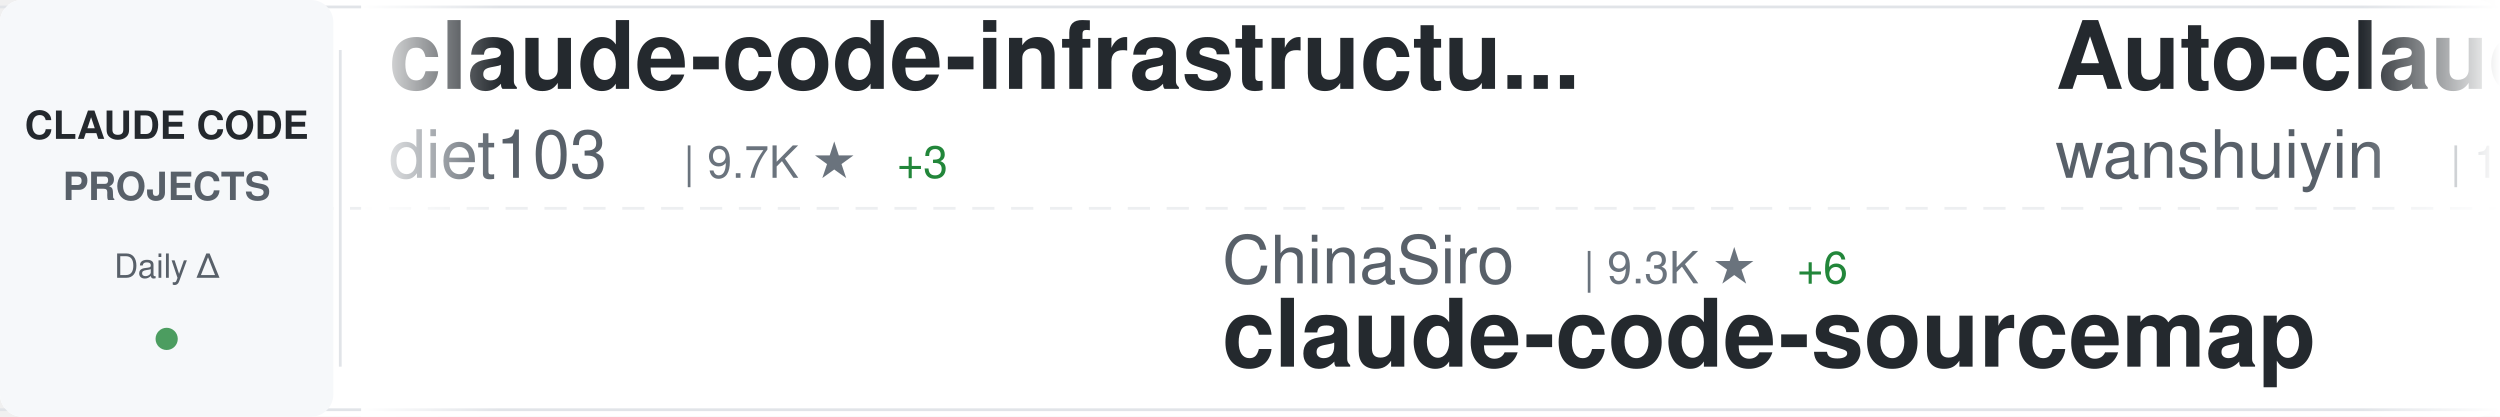
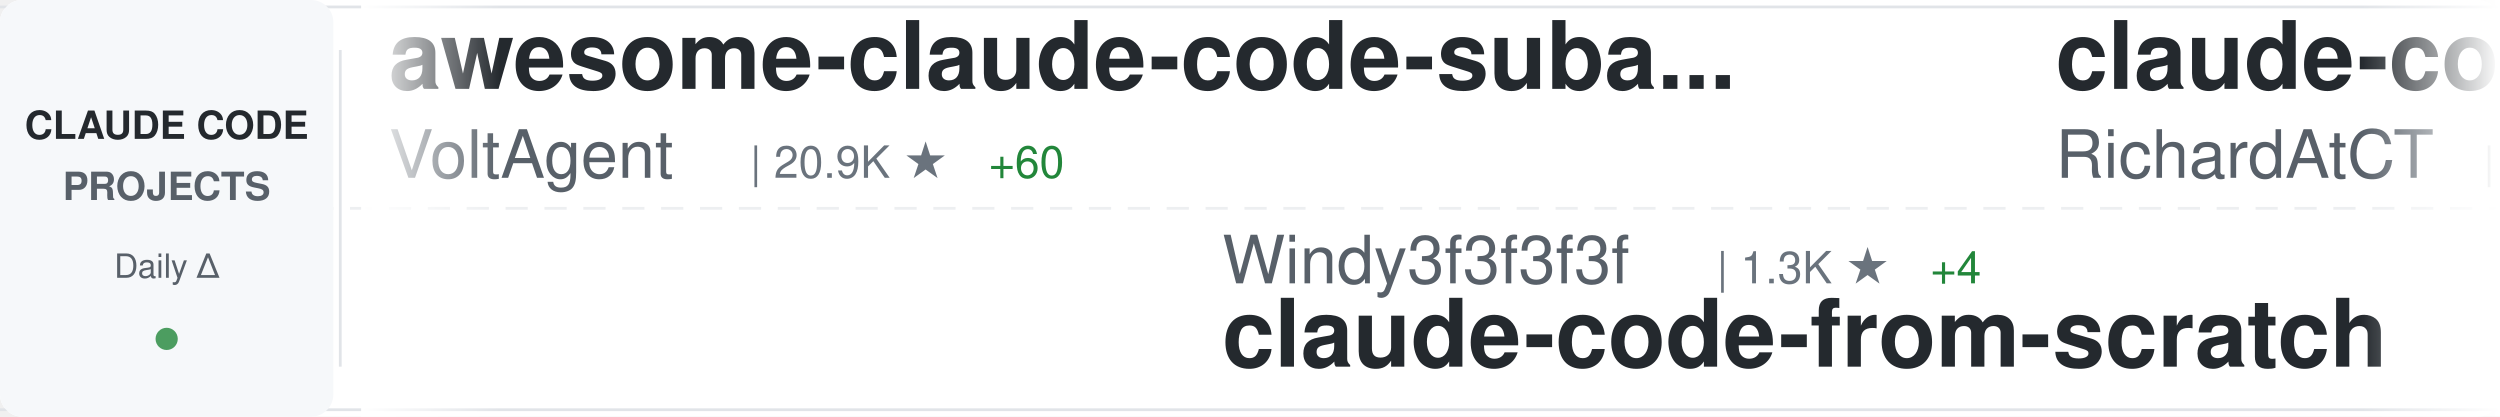
<svg xmlns="http://www.w3.org/2000/svg" width="900" height="150">
  <defs>
    <linearGradient id="awesomeLeftFade" x1="0%" y1="0%" x2="100%" y2="0%">
      <stop offset="0%" style="stop-color:#ffffff;stop-opacity:1" />
      <stop offset="100%" style="stop-color:#ffffff;stop-opacity:0" />
    </linearGradient>
    <linearGradient id="awesomeRightFade" x1="0%" y1="0%" x2="100%" y2="0%">
      <stop offset="0%" style="stop-color:#ffffff;stop-opacity:0" />
      <stop offset="100%" style="stop-color:#ffffff;stop-opacity:1" />
    </linearGradient>
  </defs>
  <rect width="900" height="150" fill="#ffffff" rx="8" />
  <rect x="0" y="2" width="900" height="1" fill="#e1e4e8" />
  <rect x="0" y="147" width="900" height="1" fill="#e1e4e8" />
  <line x1="0" y1="75" x2="900" y2="75" stroke="#e1e4e8" stroke-width="1" stroke-dasharray="8 6" opacity="0.6" />
  <rect x="0" y="0" width="120" height="150" fill="#f6f8fa" rx="8" />
  <text x="60" y="50" font-family="-apple-system, BlinkMacSystemFont, 'Segoe UI', Helvetica, Arial, sans-serif" font-size="14" font-weight="600" fill="#24292e" text-anchor="middle">CLAUDE CODE</text>
  <text x="60" y="72" font-family="-apple-system, BlinkMacSystemFont, 'Segoe UI', Helvetica, Arial, sans-serif" font-size="14" font-weight="600" fill="#586069" text-anchor="middle">PROJECTS</text>
  <text x="60" y="100" font-family="-apple-system, BlinkMacSystemFont, 'Segoe UI', Helvetica, Arial, sans-serif" font-size="12" font-weight="500" fill="#586069" text-anchor="middle">Daily Δ</text>
  <circle cx="60" cy="122" r="4" fill="#22863a" opacity="0.8" />
  <rect x="122" y="18" width="1" height="114" fill="#e1e4e8" />
  <clipPath id="awesomeTickerClip">
    <rect x="130" y="0" width="770" height="150" />
  </clipPath>
  <g clip-path="url(#awesomeTickerClip)">
    <g id="awesomeTickerItems">
      <animateTransform attributeName="transform" attributeType="XML" type="translate" from="0 0" to="-3000 0" dur="54s" repeatCount="indefinite" />
      <g transform="translate(0, 0)">
-         <text x="140" y="32" font-family="-apple-system, BlinkMacSystemFont, 'Segoe UI', Helvetica, Arial, sans-serif" font-size="34" font-weight="600" fill="#24292e">claude-code-infrastructu...</text>
-         <text x="140" y="64" font-family="-apple-system, BlinkMacSystemFont, 'Segoe UI', Helvetica, Arial, sans-serif" font-size="24" font-weight="400" fill="#586069">diet103</text>
-         <text x="246" y="64" font-family="-apple-system, BlinkMacSystemFont, 'Segoe UI', Helvetica, Arial, sans-serif" font-size="16" font-weight="500" fill="#6a737d">| 9.7K ★</text>
-         <text x="323" y="64" font-family="-apple-system, BlinkMacSystemFont, 'Segoe UI', Helvetica, Arial, sans-serif" font-size="16" font-weight="500" fill="#22863a"> +3</text>
+         <text x="140" y="32" font-family="-apple-system, BlinkMacSystemFont, 'Segoe UI', Helvetica, Arial, sans-serif" font-size="34" font-weight="600" fill="#24292e">awesome-claude-code-suba...</text>
+         <text x="140" y="64" font-family="-apple-system, BlinkMacSystemFont, 'Segoe UI', Helvetica, Arial, sans-serif" font-size="24" font-weight="400" fill="#586069">VoltAgent</text>
+         <text x="270" y="64" font-family="-apple-system, BlinkMacSystemFont, 'Segoe UI', Helvetica, Arial, sans-serif" font-size="16" font-weight="500" fill="#6a737d">| 20.9K ★</text>
+         <text x="356" y="64" font-family="-apple-system, BlinkMacSystemFont, 'Segoe UI', Helvetica, Arial, sans-serif" font-size="16" font-weight="500" fill="#22863a"> +60</text>
      </g>
      <g transform="translate(300, 0)">
-         <text x="140" y="102" font-family="-apple-system, BlinkMacSystemFont, 'Segoe UI', Helvetica, Arial, sans-serif" font-size="24" font-weight="400" fill="#586069">ChinaSiro</text>
-         <text x="270" y="102" font-family="-apple-system, BlinkMacSystemFont, 'Segoe UI', Helvetica, Arial, sans-serif" font-size="16" font-weight="500" fill="#6a737d">| 9.3K ★</text>
-         <text x="347" y="102" font-family="-apple-system, BlinkMacSystemFont, 'Segoe UI', Helvetica, Arial, sans-serif" font-size="16" font-weight="500" fill="#22863a"> +6</text>
-         <text x="140" y="132" font-family="-apple-system, BlinkMacSystemFont, 'Segoe UI', Helvetica, Arial, sans-serif" font-size="34" font-weight="600" fill="#24292e">claude-code-sourcemap</text>
+         <text x="140" y="102" font-family="-apple-system, BlinkMacSystemFont, 'Segoe UI', Helvetica, Arial, sans-serif" font-size="24" font-weight="400" fill="#586069">Windy3f3f3f3f</text>
+         <text x="318" y="102" font-family="-apple-system, BlinkMacSystemFont, 'Segoe UI', Helvetica, Arial, sans-serif" font-size="16" font-weight="500" fill="#6a737d">| 1.3K ★</text>
+         <text x="395" y="102" font-family="-apple-system, BlinkMacSystemFont, 'Segoe UI', Helvetica, Arial, sans-serif" font-size="16" font-weight="500" fill="#22863a"> +4</text>
+         <text x="140" y="132" font-family="-apple-system, BlinkMacSystemFont, 'Segoe UI', Helvetica, Arial, sans-serif" font-size="34" font-weight="600" fill="#24292e">claude-code-from-scratch</text>
      </g>
      <g transform="translate(600, 0)">
-         <text x="140" y="32" font-family="-apple-system, BlinkMacSystemFont, 'Segoe UI', Helvetica, Arial, sans-serif" font-size="34" font-weight="600" fill="#24292e">Auto-claude-code-researc...</text>
-         <text x="140" y="64" font-family="-apple-system, BlinkMacSystemFont, 'Segoe UI', Helvetica, Arial, sans-serif" font-size="24" font-weight="400" fill="#586069">wanshuiyin</text>
-         <text x="282" y="64" font-family="-apple-system, BlinkMacSystemFont, 'Segoe UI', Helvetica, Arial, sans-serif" font-size="16" font-weight="500" fill="#6a737d">| 11.0K ★</text>
-         <text x="368" y="64" font-family="-apple-system, BlinkMacSystemFont, 'Segoe UI', Helvetica, Arial, sans-serif" font-size="16" font-weight="500" fill="#22863a"> +52</text>
+         <text x="140" y="32" font-family="-apple-system, BlinkMacSystemFont, 'Segoe UI', Helvetica, Arial, sans-serif" font-size="34" font-weight="600" fill="#24292e">claude-code-telegram</text>
+         <text x="140" y="64" font-family="-apple-system, BlinkMacSystemFont, 'Segoe UI', Helvetica, Arial, sans-serif" font-size="24" font-weight="400" fill="#586069">RichardAtCT</text>
+         <text x="294" y="64" font-family="-apple-system, BlinkMacSystemFont, 'Segoe UI', Helvetica, Arial, sans-serif" font-size="16" font-weight="500" fill="#6a737d">| 2.6K ★</text>
+         <text x="371" y="64" font-family="-apple-system, BlinkMacSystemFont, 'Segoe UI', Helvetica, Arial, sans-serif" font-size="16" font-weight="500" fill="#22863a"> +3</text>
      </g>
      <g transform="translate(900, 0)">
-         <text x="140" y="102" font-family="-apple-system, BlinkMacSystemFont, 'Segoe UI', Helvetica, Arial, sans-serif" font-size="24" font-weight="400" fill="#586069">lorryjovens-hub</text>
-         <text x="342" y="102" font-family="-apple-system, BlinkMacSystemFont, 'Segoe UI', Helvetica, Arial, sans-serif" font-size="16" font-weight="500" fill="#6a737d">| 1.6K ★</text>
-         <text x="419" y="102" font-family="-apple-system, BlinkMacSystemFont, 'Segoe UI', Helvetica, Arial, sans-serif" font-size="16" font-weight="500" fill="#22863a"> +3</text>
-         <text x="140" y="132" font-family="-apple-system, BlinkMacSystemFont, 'Segoe UI', Helvetica, Arial, sans-serif" font-size="34" font-weight="600" fill="#24292e">claude-code-rust</text>
+         <text x="140" y="102" font-family="-apple-system, BlinkMacSystemFont, 'Segoe UI', Helvetica, Arial, sans-serif" font-size="24" font-weight="400" fill="#586069">fuergaosi233</text>
+         <text x="306" y="102" font-family="-apple-system, BlinkMacSystemFont, 'Segoe UI', Helvetica, Arial, sans-serif" font-size="16" font-weight="500" fill="#6a737d">| 2.6K ★</text>
+         <text x="383" y="102" font-family="-apple-system, BlinkMacSystemFont, 'Segoe UI', Helvetica, Arial, sans-serif" font-size="16" font-weight="500" fill="#22863a"> +1</text>
+         <text x="140" y="132" font-family="-apple-system, BlinkMacSystemFont, 'Segoe UI', Helvetica, Arial, sans-serif" font-size="34" font-weight="600" fill="#24292e">claude-code-proxy</text>
      </g>
      <g transform="translate(1200, 0)">
-         <text x="140" y="32" font-family="-apple-system, BlinkMacSystemFont, 'Segoe UI', Helvetica, Arial, sans-serif" font-size="34" font-weight="600" fill="#24292e">CLIProxyAPI</text>
-         <text x="140" y="64" font-family="-apple-system, BlinkMacSystemFont, 'Segoe UI', Helvetica, Arial, sans-serif" font-size="24" font-weight="400" fill="#586069">router-for-me</text>
-         <text x="318" y="64" font-family="-apple-system, BlinkMacSystemFont, 'Segoe UI', Helvetica, Arial, sans-serif" font-size="16" font-weight="500" fill="#6a737d">| 35.4K ★</text>
-         <text x="404" y="64" font-family="-apple-system, BlinkMacSystemFont, 'Segoe UI', Helvetica, Arial, sans-serif" font-size="16" font-weight="500" fill="#22863a"> +115</text>
+         <text x="140" y="32" font-family="-apple-system, BlinkMacSystemFont, 'Segoe UI', Helvetica, Arial, sans-serif" font-size="34" font-weight="600" fill="#24292e">edmunds-claude-code</text>
+         <text x="140" y="64" font-family="-apple-system, BlinkMacSystemFont, 'Segoe UI', Helvetica, Arial, sans-serif" font-size="24" font-weight="400" fill="#586069">edmund-io</text>
+         <text x="270" y="64" font-family="-apple-system, BlinkMacSystemFont, 'Segoe UI', Helvetica, Arial, sans-serif" font-size="16" font-weight="500" fill="#6a737d">| 1.4K ★</text>
+         <text x="347" y="64" font-family="-apple-system, BlinkMacSystemFont, 'Segoe UI', Helvetica, Arial, sans-serif" font-size="16" font-weight="500" fill="#22863a"> +1</text>
      </g>
      <g transform="translate(1500, 0)">
-         <text x="140" y="102" font-family="-apple-system, BlinkMacSystemFont, 'Segoe UI', Helvetica, Arial, sans-serif" font-size="24" font-weight="400" fill="#586069">AprilNEA</text>
-         <text x="258" y="102" font-family="-apple-system, BlinkMacSystemFont, 'Segoe UI', Helvetica, Arial, sans-serif" font-size="16" font-weight="500" fill="#6a737d">| 384 ★</text>
-         <text x="140" y="132" font-family="-apple-system, BlinkMacSystemFont, 'Segoe UI', Helvetica, Arial, sans-serif" font-size="34" font-weight="600" fill="#24292e">claude-code-source</text>
+         <text x="140" y="102" font-family="-apple-system, BlinkMacSystemFont, 'Segoe UI', Helvetica, Arial, sans-serif" font-size="24" font-weight="400" fill="#586069">fazxes</text>
+         <text x="234" y="102" font-family="-apple-system, BlinkMacSystemFont, 'Segoe UI', Helvetica, Arial, sans-serif" font-size="16" font-weight="500" fill="#6a737d">| 218 ★</text>
+         <text x="140" y="132" font-family="-apple-system, BlinkMacSystemFont, 'Segoe UI', Helvetica, Arial, sans-serif" font-size="34" font-weight="600" fill="#24292e">Claude-code</text>
      </g>
      <g transform="translate(1800, 0)">
-         <text x="140" y="32" font-family="-apple-system, BlinkMacSystemFont, 'Segoe UI', Helvetica, Arial, sans-serif" font-size="34" font-weight="600" fill="#24292e">claude-coder</text>
-         <text x="140" y="64" font-family="-apple-system, BlinkMacSystemFont, 'Segoe UI', Helvetica, Arial, sans-serif" font-size="24" font-weight="400" fill="#586069">kodu-ai</text>
-         <text x="246" y="64" font-family="-apple-system, BlinkMacSystemFont, 'Segoe UI', Helvetica, Arial, sans-serif" font-size="16" font-weight="500" fill="#6a737d">| 5.3K ★</text>
+         <text x="140" y="32" font-family="-apple-system, BlinkMacSystemFont, 'Segoe UI', Helvetica, Arial, sans-serif" font-size="34" font-weight="600" fill="#24292e">ralph</text>
+         <text x="140" y="64" font-family="-apple-system, BlinkMacSystemFont, 'Segoe UI', Helvetica, Arial, sans-serif" font-size="24" font-weight="400" fill="#586069">snarktank</text>
+         <text x="270" y="64" font-family="-apple-system, BlinkMacSystemFont, 'Segoe UI', Helvetica, Arial, sans-serif" font-size="16" font-weight="500" fill="#6a737d">| 19.8K ★</text>
+         <text x="356" y="64" font-family="-apple-system, BlinkMacSystemFont, 'Segoe UI', Helvetica, Arial, sans-serif" font-size="16" font-weight="500" fill="#22863a"> +23</text>
      </g>
      <g transform="translate(2100, 0)">
-         <text x="140" y="102" font-family="-apple-system, BlinkMacSystemFont, 'Segoe UI', Helvetica, Arial, sans-serif" font-size="24" font-weight="400" fill="#586069">Alishahryar1</text>
-         <text x="306" y="102" font-family="-apple-system, BlinkMacSystemFont, 'Segoe UI', Helvetica, Arial, sans-serif" font-size="16" font-weight="500" fill="#6a737d">| 30.9K ★</text>
-         <text x="392" y="102" font-family="-apple-system, BlinkMacSystemFont, 'Segoe UI', Helvetica, Arial, sans-serif" font-size="16" font-weight="500" fill="#22863a"> +266</text>
-         <text x="140" y="132" font-family="-apple-system, BlinkMacSystemFont, 'Segoe UI', Helvetica, Arial, sans-serif" font-size="34" font-weight="600" fill="#24292e">free-claude-code</text>
+         <text x="140" y="102" font-family="-apple-system, BlinkMacSystemFont, 'Segoe UI', Helvetica, Arial, sans-serif" font-size="24" font-weight="400" fill="#586069">Yuyz0112</text>
+         <text x="258" y="102" font-family="-apple-system, BlinkMacSystemFont, 'Segoe UI', Helvetica, Arial, sans-serif" font-size="16" font-weight="500" fill="#6a737d">| 2.4K ★</text>
+         <text x="335" y="102" font-family="-apple-system, BlinkMacSystemFont, 'Segoe UI', Helvetica, Arial, sans-serif" font-size="16" font-weight="500" fill="#22863a"> +1</text>
+         <text x="140" y="132" font-family="-apple-system, BlinkMacSystemFont, 'Segoe UI', Helvetica, Arial, sans-serif" font-size="34" font-weight="600" fill="#24292e">claude-code-reverse</text>
      </g>
      <g transform="translate(2400, 0)">
-         <text x="140" y="32" font-family="-apple-system, BlinkMacSystemFont, 'Segoe UI', Helvetica, Arial, sans-serif" font-size="34" font-weight="600" fill="#24292e">Claude-Code-Source-Study</text>
-         <text x="140" y="64" font-family="-apple-system, BlinkMacSystemFont, 'Segoe UI', Helvetica, Arial, sans-serif" font-size="24" font-weight="400" fill="#586069">luyao618</text>
-         <text x="258" y="64" font-family="-apple-system, BlinkMacSystemFont, 'Segoe UI', Helvetica, Arial, sans-serif" font-size="16" font-weight="500" fill="#6a737d">| 1.5K ★</text>
-         <text x="335" y="64" font-family="-apple-system, BlinkMacSystemFont, 'Segoe UI', Helvetica, Arial, sans-serif" font-size="16" font-weight="500" fill="#22863a"> +1</text>
+         <text x="140" y="32" font-family="-apple-system, BlinkMacSystemFont, 'Segoe UI', Helvetica, Arial, sans-serif" font-size="34" font-weight="600" fill="#24292e">claude-code-base-action</text>
+         <text x="140" y="64" font-family="-apple-system, BlinkMacSystemFont, 'Segoe UI', Helvetica, Arial, sans-serif" font-size="24" font-weight="400" fill="#586069">anthropics</text>
+         <text x="282" y="64" font-family="-apple-system, BlinkMacSystemFont, 'Segoe UI', Helvetica, Arial, sans-serif" font-size="16" font-weight="500" fill="#6a737d">| 850 ★</text>
      </g>
      <g transform="translate(2700, 0)">
-         <text x="140" y="102" font-family="-apple-system, BlinkMacSystemFont, 'Segoe UI', Helvetica, Arial, sans-serif" font-size="24" font-weight="400" fill="#586069">KPR111</text>
-         <text x="234" y="102" font-family="-apple-system, BlinkMacSystemFont, 'Segoe UI', Helvetica, Arial, sans-serif" font-size="16" font-weight="500" fill="#6a737d">| 18 ★</text>
-         <text x="140" y="132" font-family="-apple-system, BlinkMacSystemFont, 'Segoe UI', Helvetica, Arial, sans-serif" font-size="34" font-weight="600" fill="#24292e">Claude-Code</text>
+         <text x="140" y="102" font-family="-apple-system, BlinkMacSystemFont, 'Segoe UI', Helvetica, Arial, sans-serif" font-size="24" font-weight="400" fill="#586069">disler</text>
+         <text x="234" y="102" font-family="-apple-system, BlinkMacSystemFont, 'Segoe UI', Helvetica, Arial, sans-serif" font-size="16" font-weight="500" fill="#6a737d">| 3.7K ★</text>
+         <text x="311" y="102" font-family="-apple-system, BlinkMacSystemFont, 'Segoe UI', Helvetica, Arial, sans-serif" font-size="16" font-weight="500" fill="#22863a"> +6</text>
+         <text x="140" y="132" font-family="-apple-system, BlinkMacSystemFont, 'Segoe UI', Helvetica, Arial, sans-serif" font-size="34" font-weight="600" fill="#24292e">claude-code-hooks-master...</text>
      </g>
      <g transform="translate(3000, 0)">
-         <text x="140" y="32" font-family="-apple-system, BlinkMacSystemFont, 'Segoe UI', Helvetica, Arial, sans-serif" font-size="34" font-weight="600" fill="#24292e">claude-code-infrastructu...</text>
-         <text x="140" y="64" font-family="-apple-system, BlinkMacSystemFont, 'Segoe UI', Helvetica, Arial, sans-serif" font-size="24" font-weight="400" fill="#586069">diet103</text>
-         <text x="246" y="64" font-family="-apple-system, BlinkMacSystemFont, 'Segoe UI', Helvetica, Arial, sans-serif" font-size="16" font-weight="500" fill="#6a737d">| 9.7K ★</text>
-         <text x="323" y="64" font-family="-apple-system, BlinkMacSystemFont, 'Segoe UI', Helvetica, Arial, sans-serif" font-size="16" font-weight="500" fill="#22863a"> +3</text>
+         <text x="140" y="32" font-family="-apple-system, BlinkMacSystemFont, 'Segoe UI', Helvetica, Arial, sans-serif" font-size="34" font-weight="600" fill="#24292e">awesome-claude-code-suba...</text>
+         <text x="140" y="64" font-family="-apple-system, BlinkMacSystemFont, 'Segoe UI', Helvetica, Arial, sans-serif" font-size="24" font-weight="400" fill="#586069">VoltAgent</text>
+         <text x="270" y="64" font-family="-apple-system, BlinkMacSystemFont, 'Segoe UI', Helvetica, Arial, sans-serif" font-size="16" font-weight="500" fill="#6a737d">| 20.9K ★</text>
+         <text x="356" y="64" font-family="-apple-system, BlinkMacSystemFont, 'Segoe UI', Helvetica, Arial, sans-serif" font-size="16" font-weight="500" fill="#22863a"> +60</text>
      </g>
      <g transform="translate(3300, 0)">
-         <text x="140" y="102" font-family="-apple-system, BlinkMacSystemFont, 'Segoe UI', Helvetica, Arial, sans-serif" font-size="24" font-weight="400" fill="#586069">ChinaSiro</text>
-         <text x="270" y="102" font-family="-apple-system, BlinkMacSystemFont, 'Segoe UI', Helvetica, Arial, sans-serif" font-size="16" font-weight="500" fill="#6a737d">| 9.3K ★</text>
-         <text x="347" y="102" font-family="-apple-system, BlinkMacSystemFont, 'Segoe UI', Helvetica, Arial, sans-serif" font-size="16" font-weight="500" fill="#22863a"> +6</text>
-         <text x="140" y="132" font-family="-apple-system, BlinkMacSystemFont, 'Segoe UI', Helvetica, Arial, sans-serif" font-size="34" font-weight="600" fill="#24292e">claude-code-sourcemap</text>
+         <text x="140" y="102" font-family="-apple-system, BlinkMacSystemFont, 'Segoe UI', Helvetica, Arial, sans-serif" font-size="24" font-weight="400" fill="#586069">Windy3f3f3f3f</text>
+         <text x="318" y="102" font-family="-apple-system, BlinkMacSystemFont, 'Segoe UI', Helvetica, Arial, sans-serif" font-size="16" font-weight="500" fill="#6a737d">| 1.3K ★</text>
+         <text x="395" y="102" font-family="-apple-system, BlinkMacSystemFont, 'Segoe UI', Helvetica, Arial, sans-serif" font-size="16" font-weight="500" fill="#22863a"> +4</text>
+         <text x="140" y="132" font-family="-apple-system, BlinkMacSystemFont, 'Segoe UI', Helvetica, Arial, sans-serif" font-size="34" font-weight="600" fill="#24292e">claude-code-from-scratch</text>
      </g>
      <g transform="translate(3600, 0)">
-         <text x="140" y="32" font-family="-apple-system, BlinkMacSystemFont, 'Segoe UI', Helvetica, Arial, sans-serif" font-size="34" font-weight="600" fill="#24292e">Auto-claude-code-researc...</text>
-         <text x="140" y="64" font-family="-apple-system, BlinkMacSystemFont, 'Segoe UI', Helvetica, Arial, sans-serif" font-size="24" font-weight="400" fill="#586069">wanshuiyin</text>
-         <text x="282" y="64" font-family="-apple-system, BlinkMacSystemFont, 'Segoe UI', Helvetica, Arial, sans-serif" font-size="16" font-weight="500" fill="#6a737d">| 11.0K ★</text>
-         <text x="368" y="64" font-family="-apple-system, BlinkMacSystemFont, 'Segoe UI', Helvetica, Arial, sans-serif" font-size="16" font-weight="500" fill="#22863a"> +52</text>
+         <text x="140" y="32" font-family="-apple-system, BlinkMacSystemFont, 'Segoe UI', Helvetica, Arial, sans-serif" font-size="34" font-weight="600" fill="#24292e">claude-code-telegram</text>
+         <text x="140" y="64" font-family="-apple-system, BlinkMacSystemFont, 'Segoe UI', Helvetica, Arial, sans-serif" font-size="24" font-weight="400" fill="#586069">RichardAtCT</text>
+         <text x="294" y="64" font-family="-apple-system, BlinkMacSystemFont, 'Segoe UI', Helvetica, Arial, sans-serif" font-size="16" font-weight="500" fill="#6a737d">| 2.6K ★</text>
+         <text x="371" y="64" font-family="-apple-system, BlinkMacSystemFont, 'Segoe UI', Helvetica, Arial, sans-serif" font-size="16" font-weight="500" fill="#22863a"> +3</text>
      </g>
      <g transform="translate(3900, 0)">
-         <text x="140" y="102" font-family="-apple-system, BlinkMacSystemFont, 'Segoe UI', Helvetica, Arial, sans-serif" font-size="24" font-weight="400" fill="#586069">lorryjovens-hub</text>
-         <text x="342" y="102" font-family="-apple-system, BlinkMacSystemFont, 'Segoe UI', Helvetica, Arial, sans-serif" font-size="16" font-weight="500" fill="#6a737d">| 1.6K ★</text>
-         <text x="419" y="102" font-family="-apple-system, BlinkMacSystemFont, 'Segoe UI', Helvetica, Arial, sans-serif" font-size="16" font-weight="500" fill="#22863a"> +3</text>
-         <text x="140" y="132" font-family="-apple-system, BlinkMacSystemFont, 'Segoe UI', Helvetica, Arial, sans-serif" font-size="34" font-weight="600" fill="#24292e">claude-code-rust</text>
+         <text x="140" y="102" font-family="-apple-system, BlinkMacSystemFont, 'Segoe UI', Helvetica, Arial, sans-serif" font-size="24" font-weight="400" fill="#586069">fuergaosi233</text>
+         <text x="306" y="102" font-family="-apple-system, BlinkMacSystemFont, 'Segoe UI', Helvetica, Arial, sans-serif" font-size="16" font-weight="500" fill="#6a737d">| 2.6K ★</text>
+         <text x="383" y="102" font-family="-apple-system, BlinkMacSystemFont, 'Segoe UI', Helvetica, Arial, sans-serif" font-size="16" font-weight="500" fill="#22863a"> +1</text>
+         <text x="140" y="132" font-family="-apple-system, BlinkMacSystemFont, 'Segoe UI', Helvetica, Arial, sans-serif" font-size="34" font-weight="600" fill="#24292e">claude-code-proxy</text>
      </g>
    </g>
  </g>
  <rect x="130" y="0" width="50" height="150" fill="url(#awesomeLeftFade)" />
  <rect x="850" y="0" width="50" height="150" fill="url(#awesomeRightFade)" />
</svg>
